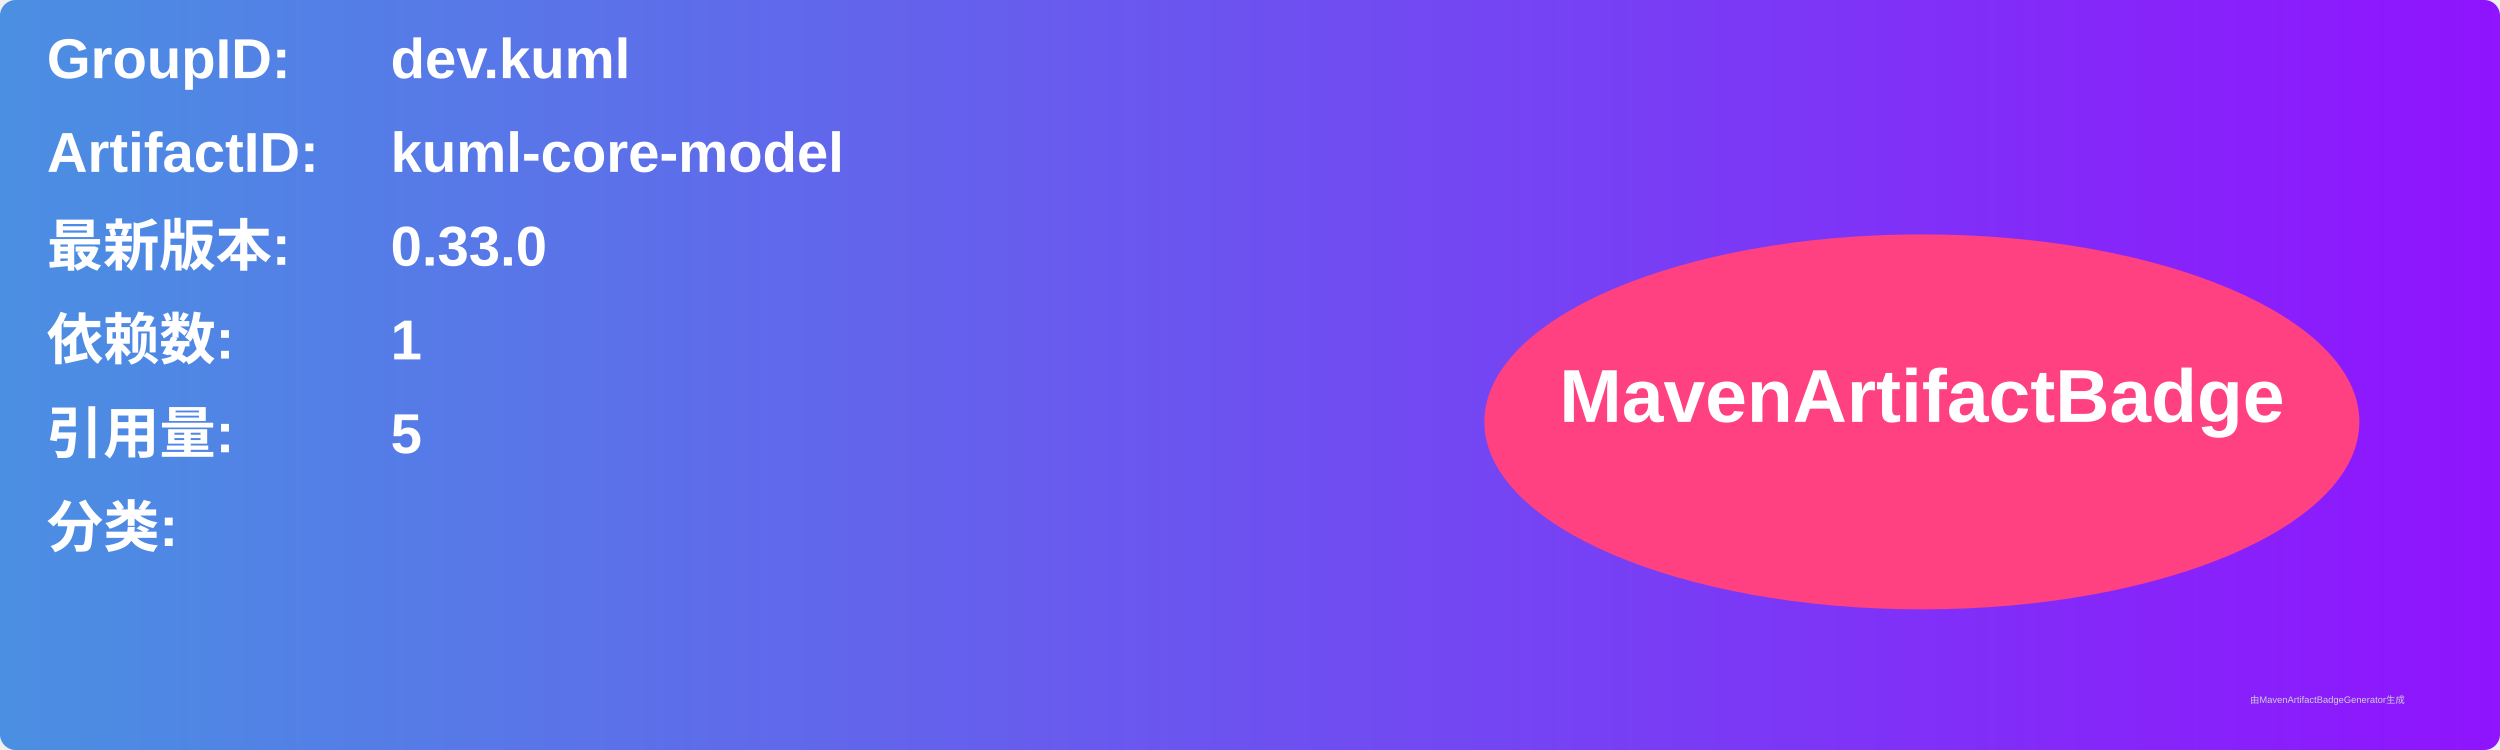
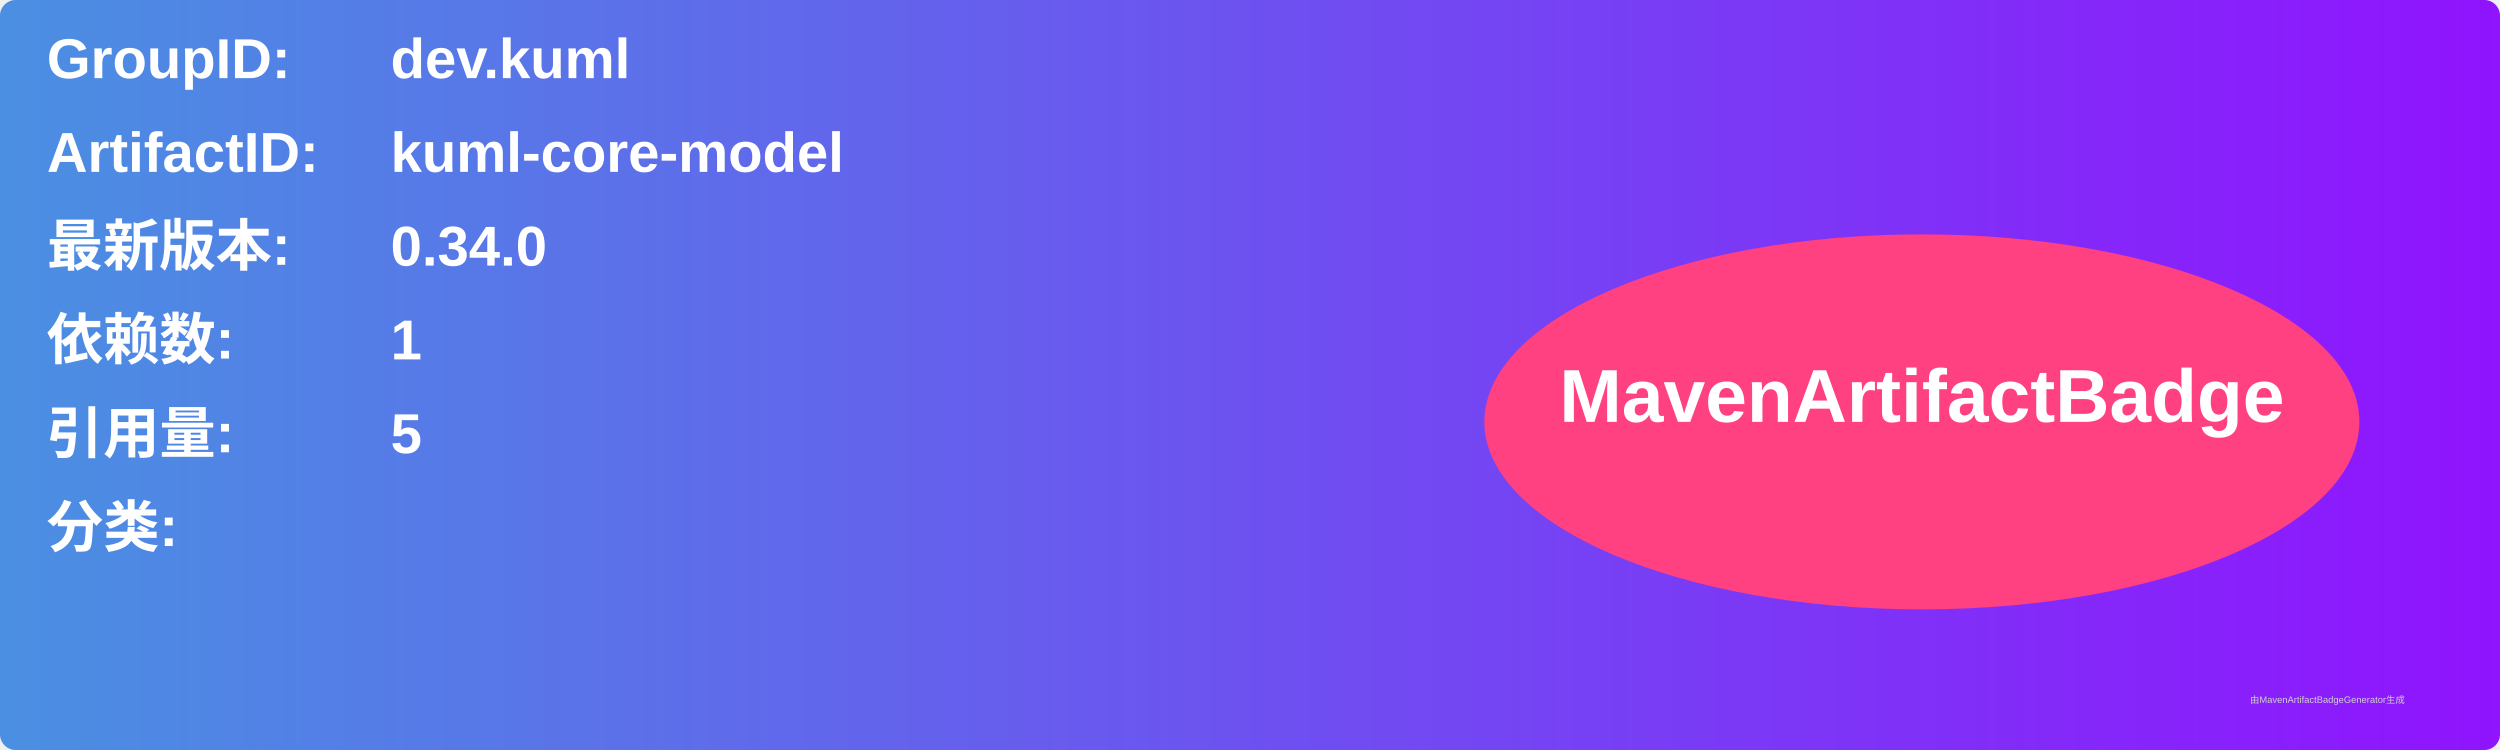
<svg xmlns="http://www.w3.org/2000/svg" width="800" height="240" viewBox="0 0 800 240">
  <linearGradient id="grad" x1="0%" y1="0%" x2="100%" y2="0%">
    <stop offset="0%" stop-color="#4a90e2" />
    <stop offset="100%" stop-color="#9013fe" />
  </linearGradient>
  <rect width="100%" height="100%" rx="5" ry="5" fill="url(#grad)" />
  <g transform="translate(15, 15)">
    <text x="0" y="10" font-family="Arial" font-size="18" fill="white" font-weight="bold" width="260">GroupID:</text>
    <text x="110" y="10" font-family="Arial" font-size="18" fill="white" font-weight="bold" width="460">dev.kuml</text>
    <text x="0" y="40" font-family="Arial" font-size="18" fill="white" font-weight="bold" width="260">ArtifactID:</text>
    <text x="110" y="40" font-family="Arial" font-size="18" fill="white" font-weight="bold" width="460">kuml-core-model</text>
    <text x="0" y="70" font-family="Arial" font-size="18" fill="white" font-weight="bold">最新版本:</text>
    <text x="110" y="70" font-family="Arial" font-size="18" fill="white" font-weight="bold">
-       <tspan font-weight="bold">0.33.0</tspan>
+       <tspan font-weight="bold">0.34.0</tspan>
    </text>
    <text x="0" y="100" font-family="Arial" font-size="18" fill="white" font-weight="bold">依赖数: </text>
    <text x="110" y="100" font-family="Arial" font-size="18" fill="white">
      <tspan font-weight="bold">1</tspan>
    </text>
    <text x="0" y="130" font-family="Arial" font-size="18" fill="white" font-weight="bold">引用量: </text>
    <text x="110" y="130" font-family="Arial" font-size="18" fill="white">
      <tspan font-weight="bold">5</tspan>
    </text>
    <text x="0" y="160" font-family="Arial" font-size="18" fill="white" font-weight="bold">分类:</text>
    <text x="10" y="190" font-family="Arial" font-size="10" fill="white">
      <tspan font-weight="bold" />
    </text>
    <ellipse cx="600" cy="120" rx="140" ry="60" fill="#ff4081" />
    <text x="600" y="120" text-anchor="middle" font-family="Arial" font-size="24" fill="white" font-weight="bold">MavenArtifactBadge</text>
  </g>
  <text x="720" y="225" font-family="Arial" font-size="3" fill="#d0d0d0">由MavenArtifactBadgeGenerator生成</text>
</svg>
